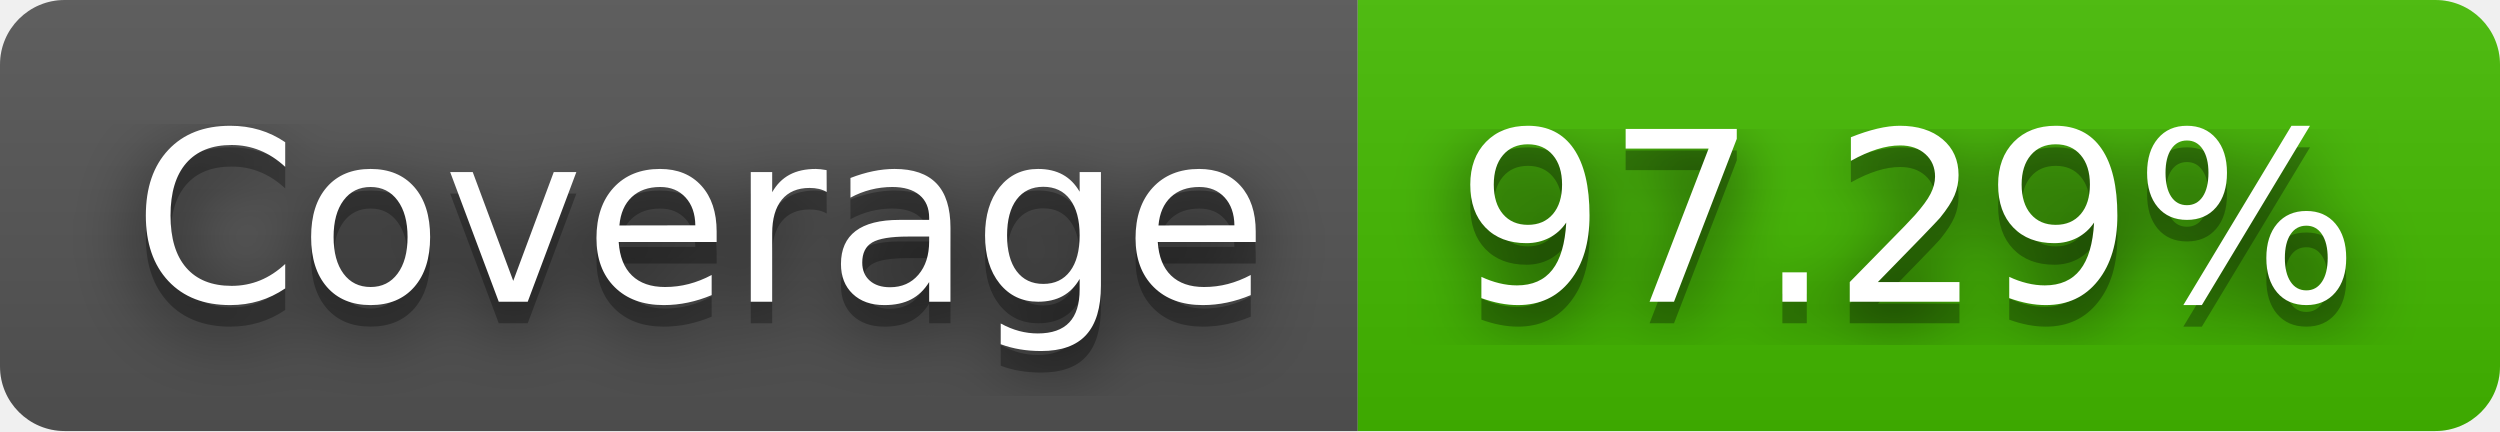
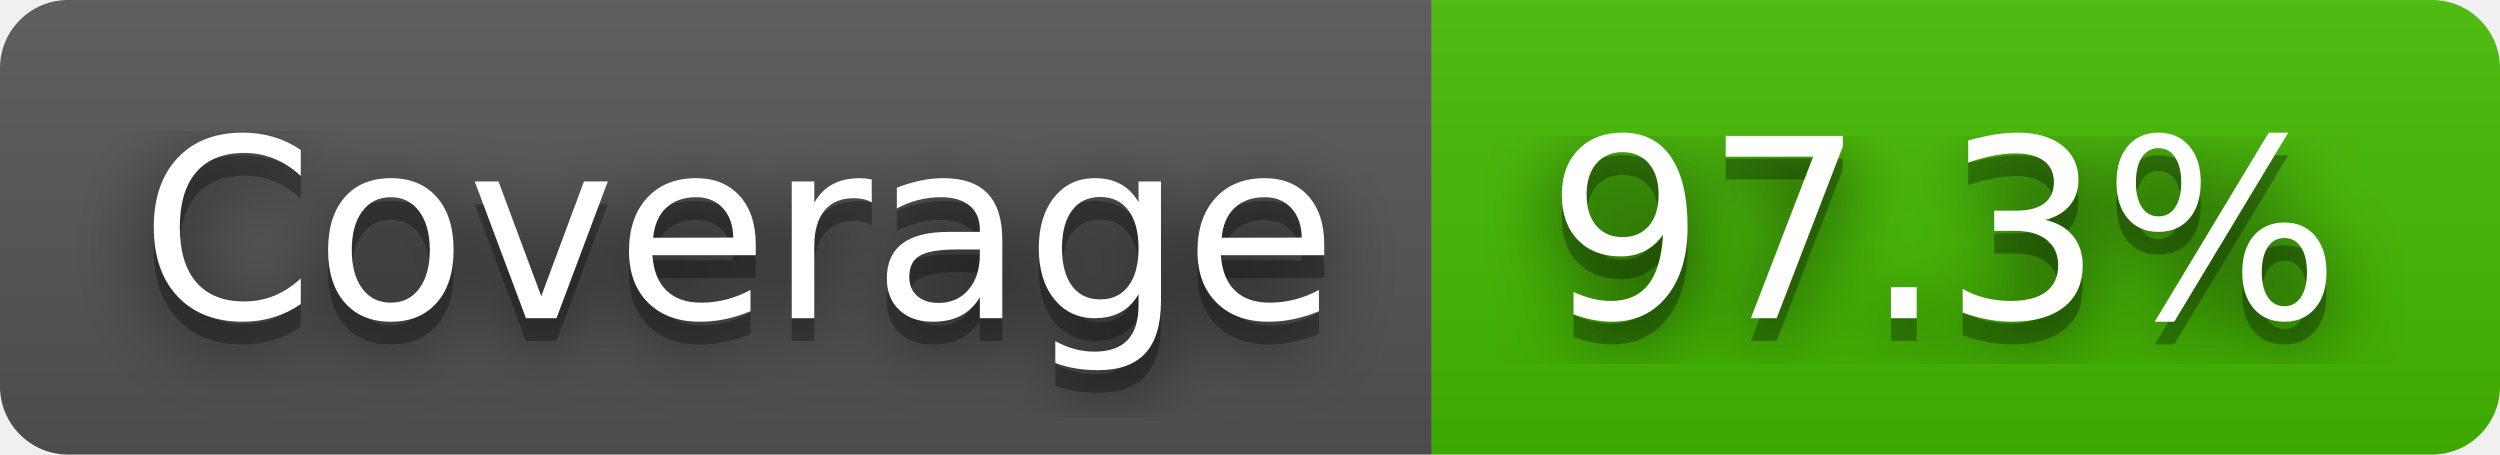
- <svg xmlns="http://www.w3.org/2000/svg" width="116" height="20" role="img" aria-label="Coverage: 97.29%">
+ <svg xmlns="http://www.w3.org/2000/svg" width="110" height="20" role="img" aria-label="Coverage: 97.3%">
  <filter id="blur">
    <feGaussianBlur stdDeviation="16" />
  </filter>
  <linearGradient id="s" x2="0" y2="100%">
    <stop offset="0" stop-color="#bbb" stop-opacity=".1" />
    <stop offset="1" stop-opacity=".1" />
  </linearGradient>
  <clipPath id="r">
-     <rect width="116" height="20" rx="3" />
+     <rect width="110" height="20" rx="3" />
  </clipPath>
  <g clip-path="url(#r)">
    <rect width="63" height="20" fill="#555" />
-     <rect x="63" width="53" height="20" fill="#4b0" />
-     <rect width="116" height="20" fill="url(#s)" />
+     <rect x="63" width="47" height="20" fill="#4b0" />
+     <rect width="110" height="20" fill="url(#s)" />
  </g>
  <g fill="#fff" text-anchor="middle" font-family="Verdana,Geneva,DejaVu Sans,sans-serif" text-rendering="geometricPrecision" font-size="110">
    <g transform="scale(.1)">
      <g aria-hidden="true" fill="#010101">
        <text x="325" y="150" fill-opacity=".8" filter="url(#blur)" textLength="530">Coverage</text>
        <text x="325" y="150" fill-opacity=".3" textLength="530">Coverage</text>
      </g>
      <text x="325" y="140" textLength="530">Coverage</text>
    </g>
    <g transform="scale(.1)">
      <g aria-hidden="true" fill="#010101">
-         <text x="885" y="150" fill-opacity=".8" filter="url(#blur)" textLength="430">97.29%</text>
-         <text x="885" y="150" fill-opacity=".3" textLength="430">97.29%</text>
+         <text x="855" y="150" fill-opacity=".8" filter="url(#blur)" textLength="370">97.3%</text>
+         <text x="855" y="150" fill-opacity=".3" textLength="370">97.3%</text>
      </g>
-       <text x="885" y="140" textLength="430">97.29%</text>
+       <text x="855" y="140" textLength="370">97.3%</text>
    </g>
  </g>
</svg>
